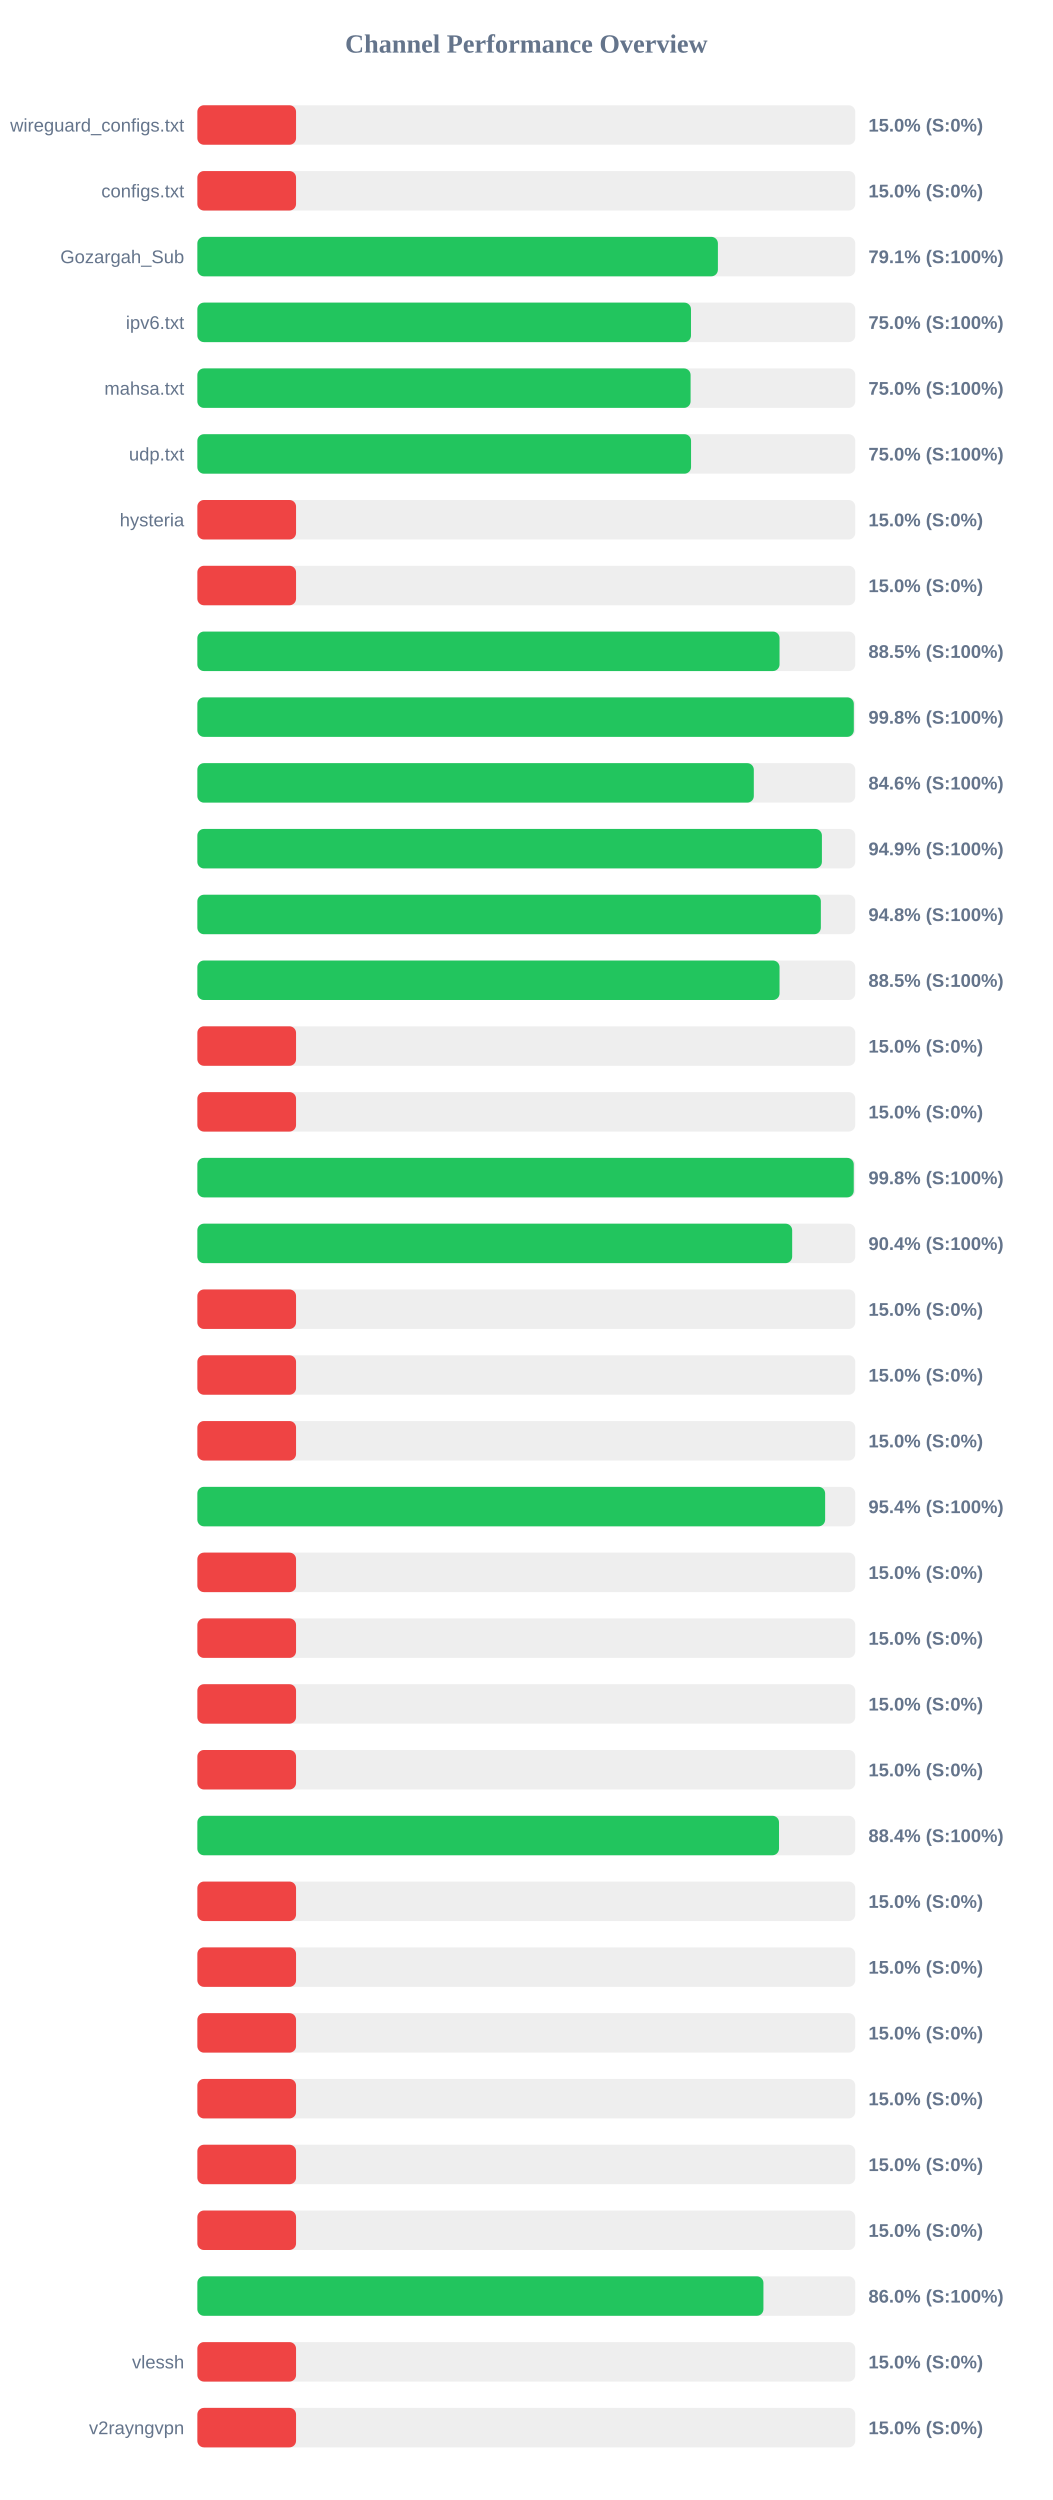
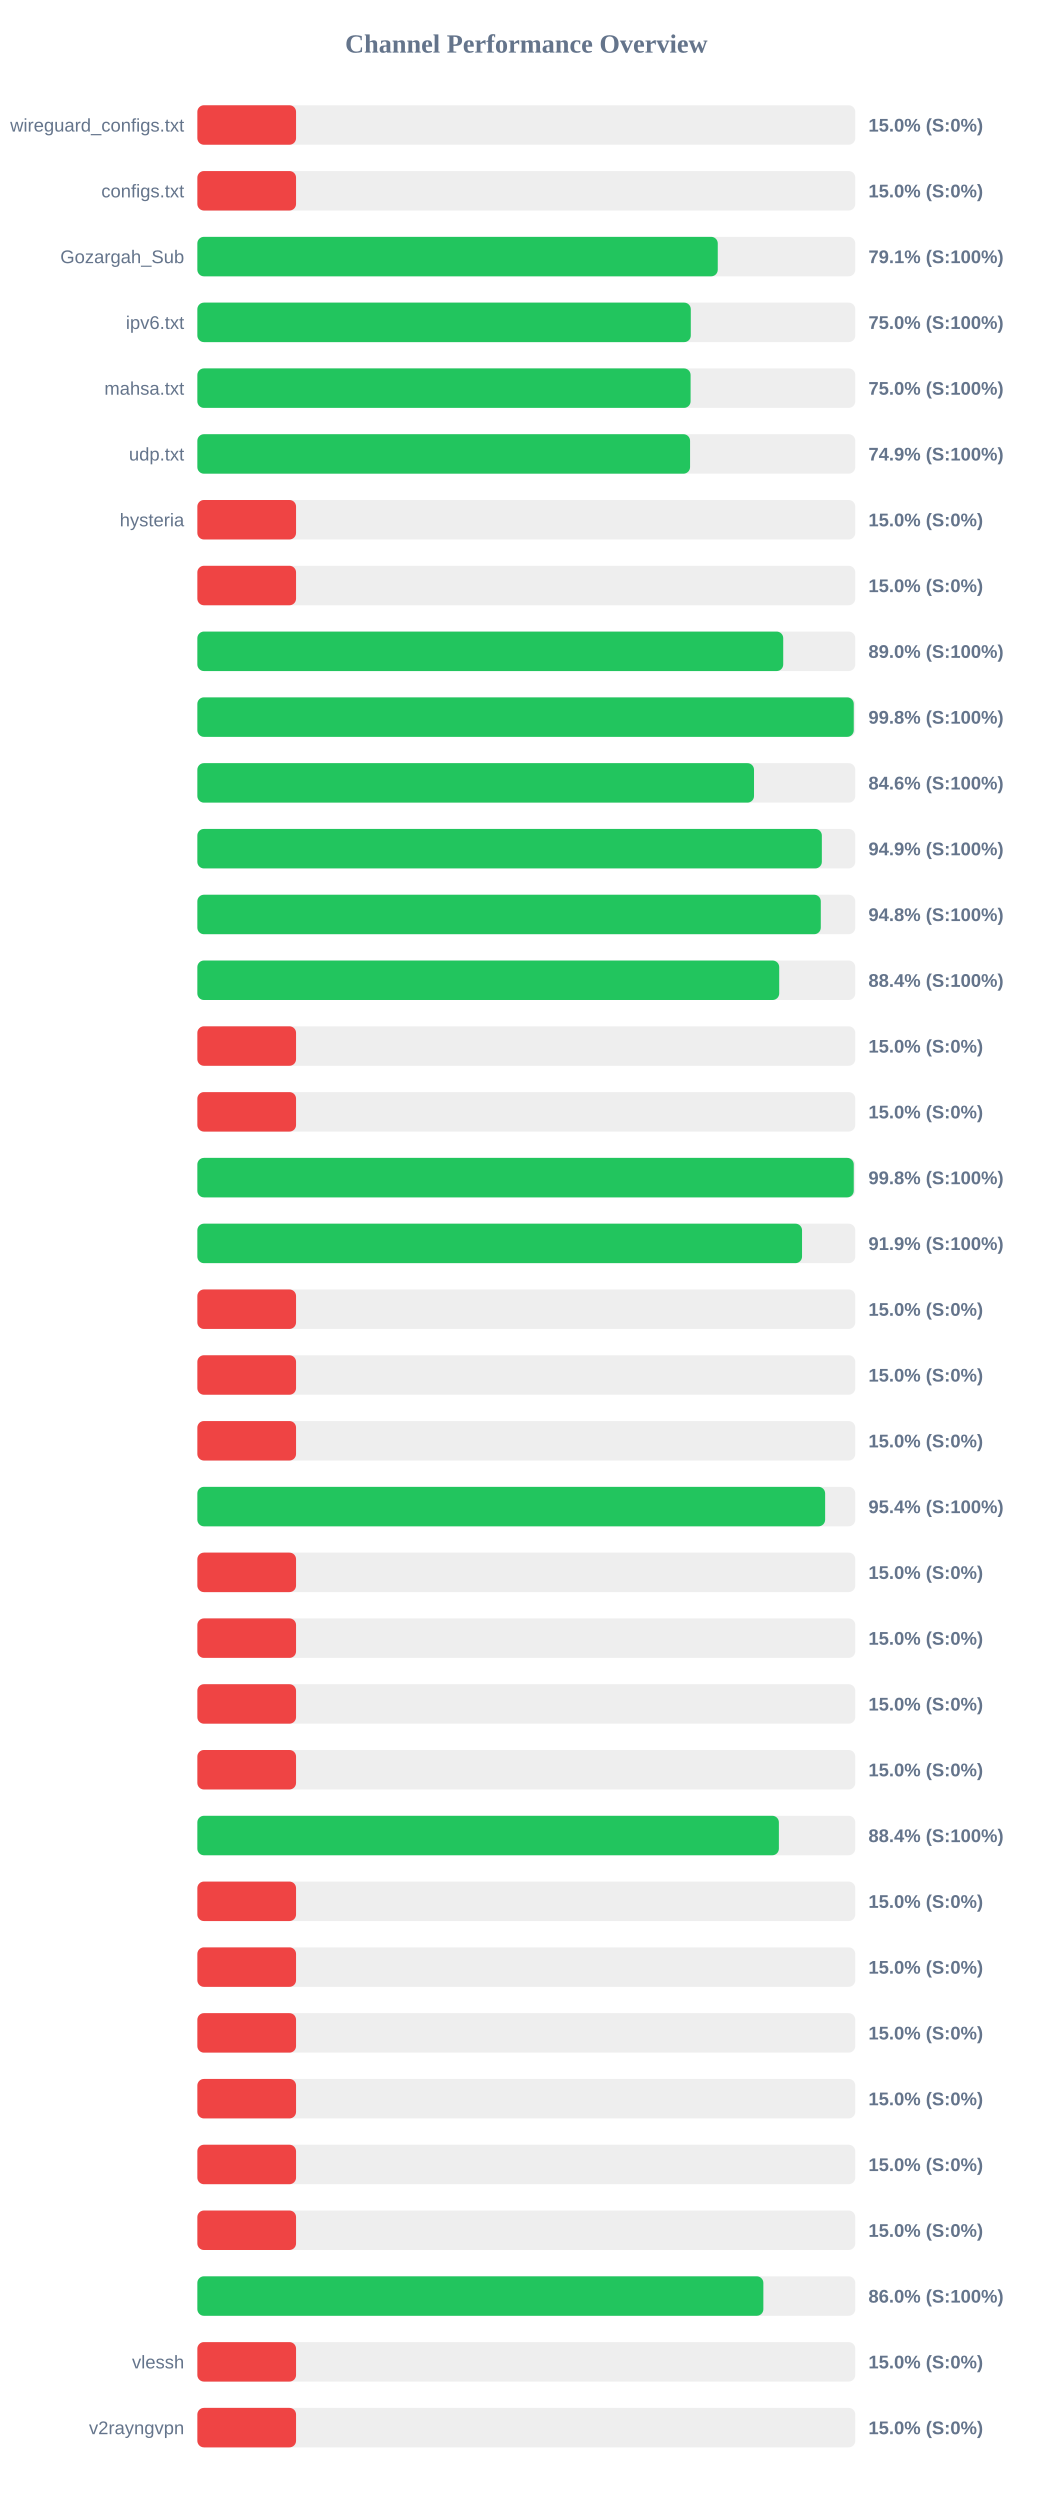
<svg xmlns="http://www.w3.org/2000/svg" width="800" height="1900" version="1.1">
  <style>
        .row { font: 14px Arial; fill: #64748b; }
        .score { font: bold 14px Arial; fill: #64748b; }
    </style>
  <text x="400" y="40" text-anchor="middle" font-size="20px" font-weight="bold" fill="#64748b">Channel Performance Overview</text>
  <rect x="150" y="80" width="500" height="30" fill="#eee" rx="5" />
  <rect x="150" y="80" width="75.0" height="30" fill="#ef4444" rx="5" />
  <text x="140" y="100" text-anchor="end" class="row">wireguard_configs.txt</text>
  <text x="660" y="100" text-anchor="start" class="score">15.0% (S:0%)</text>
  <rect x="150" y="130" width="500" height="30" fill="#eee" rx="5" />
  <rect x="150" y="130" width="75.0" height="30" fill="#ef4444" rx="5" />
  <text x="140" y="150" text-anchor="end" class="row">configs.txt</text>
  <text x="660" y="150" text-anchor="start" class="score">15.0% (S:0%)</text>
  <rect x="150" y="180" width="500" height="30" fill="#eee" rx="5" />
-   <rect x="150" y="180" width="395.6" height="30" fill="#22c55e" rx="5" />
+   <rect x="150" y="180" width="395.5" height="30" fill="#22c55e" rx="5" />
  <text x="140" y="200" text-anchor="end" class="row">Gozargah_Sub</text>
  <text x="660" y="200" text-anchor="start" class="score">79.1% (S:100%)</text>
  <rect x="150" y="230" width="500" height="30" fill="#eee" rx="5" />
-   <rect x="150" y="230" width="375.15" height="30" fill="#22c55e" rx="5" />
+   <rect x="150" y="230" width="375.0" height="30" fill="#22c55e" rx="5" />
  <text x="140" y="250" text-anchor="end" class="row">ipv6.txt</text>
  <text x="660" y="250" text-anchor="start" class="score">75.0% (S:100%)</text>
  <rect x="150" y="280" width="500" height="30" fill="#eee" rx="5" />
  <rect x="150" y="280" width="374.85" height="30" fill="#22c55e" rx="5" />
  <text x="140" y="300" text-anchor="end" class="row">mahsa.txt</text>
  <text x="660" y="300" text-anchor="start" class="score">75.0% (S:100%)</text>
  <rect x="150" y="330" width="500" height="30" fill="#eee" rx="5" />
-   <rect x="150" y="330" width="375.2" height="30" fill="#22c55e" rx="5" />
+   <rect x="150" y="330" width="374.45" height="30" fill="#22c55e" rx="5" />
  <text x="140" y="350" text-anchor="end" class="row">udp.txt</text>
-   <text x="660" y="350" text-anchor="start" class="score">75.0% (S:100%)</text>
+   <text x="660" y="350" text-anchor="start" class="score">74.9% (S:100%)</text>
  <rect x="150" y="380" width="500" height="30" fill="#eee" rx="5" />
  <rect x="150" y="380" width="75.0" height="30" fill="#ef4444" rx="5" />
  <text x="140" y="400" text-anchor="end" class="row">hysteria</text>
  <text x="660" y="400" text-anchor="start" class="score">15.0% (S:0%)</text>
  <rect x="150" y="430" width="500" height="30" fill="#eee" rx="5" />
  <rect x="150" y="430" width="75.0" height="30" fill="#ef4444" rx="5" />
  <text x="140" y="450" text-anchor="end" class="row" />
  <text x="660" y="450" text-anchor="start" class="score">15.0% (S:0%)</text>
  <rect x="150" y="480" width="500" height="30" fill="#eee" rx="5" />
-   <rect x="150" y="480" width="442.45" height="30" fill="#22c55e" rx="5" />
+   <rect x="150" y="480" width="445.25" height="30" fill="#22c55e" rx="5" />
  <text x="140" y="500" text-anchor="end" class="row" />
-   <text x="660" y="500" text-anchor="start" class="score">88.5% (S:100%)</text>
+   <text x="660" y="500" text-anchor="start" class="score">89.0% (S:100%)</text>
  <rect x="150" y="530" width="500" height="30" fill="#eee" rx="5" />
-   <rect x="150" y="530" width="498.9" height="30" fill="#22c55e" rx="5" />
+   <rect x="150" y="530" width="498.85" height="30" fill="#22c55e" rx="5" />
  <text x="140" y="550" text-anchor="end" class="row" />
  <text x="660" y="550" text-anchor="start" class="score">99.8% (S:100%)</text>
  <rect x="150" y="580" width="500" height="30" fill="#eee" rx="5" />
-   <rect x="150" y="580" width="422.9" height="30" fill="#22c55e" rx="5" />
+   <rect x="150" y="580" width="423.05" height="30" fill="#22c55e" rx="5" />
  <text x="140" y="600" text-anchor="end" class="row" />
  <text x="660" y="600" text-anchor="start" class="score">84.6% (S:100%)</text>
  <rect x="150" y="630" width="500" height="30" fill="#eee" rx="5" />
-   <rect x="150" y="630" width="474.65" height="30" fill="#22c55e" rx="5" />
+   <rect x="150" y="630" width="474.6" height="30" fill="#22c55e" rx="5" />
  <text x="140" y="650" text-anchor="end" class="row" />
  <text x="660" y="650" text-anchor="start" class="score">94.9% (S:100%)</text>
  <rect x="150" y="680" width="500" height="30" fill="#eee" rx="5" />
-   <rect x="150" y="680" width="473.85" height="30" fill="#22c55e" rx="5" />
+   <rect x="150" y="680" width="473.8" height="30" fill="#22c55e" rx="5" />
  <text x="140" y="700" text-anchor="end" class="row" />
  <text x="660" y="700" text-anchor="start" class="score">94.8% (S:100%)</text>
  <rect x="150" y="730" width="500" height="30" fill="#eee" rx="5" />
-   <rect x="150" y="730" width="442.45" height="30" fill="#22c55e" rx="5" />
+   <rect x="150" y="730" width="442.2" height="30" fill="#22c55e" rx="5" />
  <text x="140" y="750" text-anchor="end" class="row" />
-   <text x="660" y="750" text-anchor="start" class="score">88.5% (S:100%)</text>
+   <text x="660" y="750" text-anchor="start" class="score">88.4% (S:100%)</text>
  <rect x="150" y="780" width="500" height="30" fill="#eee" rx="5" />
  <rect x="150" y="780" width="75.0" height="30" fill="#ef4444" rx="5" />
  <text x="140" y="800" text-anchor="end" class="row" />
  <text x="660" y="800" text-anchor="start" class="score">15.0% (S:0%)</text>
  <rect x="150" y="830" width="500" height="30" fill="#eee" rx="5" />
  <rect x="150" y="830" width="75.0" height="30" fill="#ef4444" rx="5" />
  <text x="140" y="850" text-anchor="end" class="row" />
  <text x="660" y="850" text-anchor="start" class="score">15.0% (S:0%)</text>
  <rect x="150" y="880" width="500" height="30" fill="#eee" rx="5" />
  <rect x="150" y="880" width="498.85" height="30" fill="#22c55e" rx="5" />
  <text x="140" y="900" text-anchor="end" class="row" />
  <text x="660" y="900" text-anchor="start" class="score">99.8% (S:100%)</text>
  <rect x="150" y="930" width="500" height="30" fill="#eee" rx="5" />
-   <rect x="150" y="930" width="452.05" height="30" fill="#22c55e" rx="5" />
+   <rect x="150" y="930" width="459.55" height="30" fill="#22c55e" rx="5" />
  <text x="140" y="950" text-anchor="end" class="row" />
-   <text x="660" y="950" text-anchor="start" class="score">90.4% (S:100%)</text>
+   <text x="660" y="950" text-anchor="start" class="score">91.9% (S:100%)</text>
  <rect x="150" y="980" width="500" height="30" fill="#eee" rx="5" />
  <rect x="150" y="980" width="75.0" height="30" fill="#ef4444" rx="5" />
  <text x="140" y="1000" text-anchor="end" class="row" />
  <text x="660" y="1000" text-anchor="start" class="score">15.0% (S:0%)</text>
  <rect x="150" y="1030" width="500" height="30" fill="#eee" rx="5" />
  <rect x="150" y="1030" width="75.0" height="30" fill="#ef4444" rx="5" />
  <text x="140" y="1050" text-anchor="end" class="row" />
  <text x="660" y="1050" text-anchor="start" class="score">15.0% (S:0%)</text>
  <rect x="150" y="1080" width="500" height="30" fill="#eee" rx="5" />
  <rect x="150" y="1080" width="75.0" height="30" fill="#ef4444" rx="5" />
  <text x="140" y="1100" text-anchor="end" class="row" />
  <text x="660" y="1100" text-anchor="start" class="score">15.0% (S:0%)</text>
  <rect x="150" y="1130" width="500" height="30" fill="#eee" rx="5" />
  <rect x="150" y="1130" width="477.1" height="30" fill="#22c55e" rx="5" />
  <text x="140" y="1150" text-anchor="end" class="row" />
  <text x="660" y="1150" text-anchor="start" class="score">95.4% (S:100%)</text>
  <rect x="150" y="1180" width="500" height="30" fill="#eee" rx="5" />
  <rect x="150" y="1180" width="75.0" height="30" fill="#ef4444" rx="5" />
  <text x="140" y="1200" text-anchor="end" class="row" />
  <text x="660" y="1200" text-anchor="start" class="score">15.0% (S:0%)</text>
  <rect x="150" y="1230" width="500" height="30" fill="#eee" rx="5" />
  <rect x="150" y="1230" width="75.0" height="30" fill="#ef4444" rx="5" />
  <text x="140" y="1250" text-anchor="end" class="row" />
  <text x="660" y="1250" text-anchor="start" class="score">15.0% (S:0%)</text>
  <rect x="150" y="1280" width="500" height="30" fill="#eee" rx="5" />
  <rect x="150" y="1280" width="75.0" height="30" fill="#ef4444" rx="5" />
  <text x="140" y="1300" text-anchor="end" class="row" />
  <text x="660" y="1300" text-anchor="start" class="score">15.0% (S:0%)</text>
  <rect x="150" y="1330" width="500" height="30" fill="#eee" rx="5" />
  <rect x="150" y="1330" width="75.0" height="30" fill="#ef4444" rx="5" />
  <text x="140" y="1350" text-anchor="end" class="row" />
  <text x="660" y="1350" text-anchor="start" class="score">15.0% (S:0%)</text>
  <rect x="150" y="1380" width="500" height="30" fill="#eee" rx="5" />
-   <rect x="150" y="1380" width="442.05" height="30" fill="#22c55e" rx="5" />
+   <rect x="150" y="1380" width="441.95" height="30" fill="#22c55e" rx="5" />
  <text x="140" y="1400" text-anchor="end" class="row" />
  <text x="660" y="1400" text-anchor="start" class="score">88.4% (S:100%)</text>
  <rect x="150" y="1430" width="500" height="30" fill="#eee" rx="5" />
  <rect x="150" y="1430" width="75.0" height="30" fill="#ef4444" rx="5" />
  <text x="140" y="1450" text-anchor="end" class="row" />
  <text x="660" y="1450" text-anchor="start" class="score">15.0% (S:0%)</text>
  <rect x="150" y="1480" width="500" height="30" fill="#eee" rx="5" />
  <rect x="150" y="1480" width="75.0" height="30" fill="#ef4444" rx="5" />
  <text x="140" y="1500" text-anchor="end" class="row" />
  <text x="660" y="1500" text-anchor="start" class="score">15.0% (S:0%)</text>
  <rect x="150" y="1530" width="500" height="30" fill="#eee" rx="5" />
  <rect x="150" y="1530" width="75.0" height="30" fill="#ef4444" rx="5" />
  <text x="140" y="1550" text-anchor="end" class="row" />
  <text x="660" y="1550" text-anchor="start" class="score">15.0% (S:0%)</text>
  <rect x="150" y="1580" width="500" height="30" fill="#eee" rx="5" />
  <rect x="150" y="1580" width="75.0" height="30" fill="#ef4444" rx="5" />
  <text x="140" y="1600" text-anchor="end" class="row" />
  <text x="660" y="1600" text-anchor="start" class="score">15.0% (S:0%)</text>
  <rect x="150" y="1630" width="500" height="30" fill="#eee" rx="5" />
  <rect x="150" y="1630" width="75.0" height="30" fill="#ef4444" rx="5" />
  <text x="140" y="1650" text-anchor="end" class="row" />
  <text x="660" y="1650" text-anchor="start" class="score">15.0% (S:0%)</text>
  <rect x="150" y="1680" width="500" height="30" fill="#eee" rx="5" />
  <rect x="150" y="1680" width="75.0" height="30" fill="#ef4444" rx="5" />
  <text x="140" y="1700" text-anchor="end" class="row" />
  <text x="660" y="1700" text-anchor="start" class="score">15.0% (S:0%)</text>
  <rect x="150" y="1730" width="500" height="30" fill="#eee" rx="5" />
-   <rect x="150" y="1730" width="430.2" height="30" fill="#22c55e" rx="5" />
+   <rect x="150" y="1730" width="430.15" height="30" fill="#22c55e" rx="5" />
  <text x="140" y="1750" text-anchor="end" class="row" />
  <text x="660" y="1750" text-anchor="start" class="score">86.0% (S:100%)</text>
  <rect x="150" y="1780" width="500" height="30" fill="#eee" rx="5" />
  <rect x="150" y="1780" width="75.0" height="30" fill="#ef4444" rx="5" />
  <text x="140" y="1800" text-anchor="end" class="row">vlessh</text>
  <text x="660" y="1800" text-anchor="start" class="score">15.0% (S:0%)</text>
  <rect x="150" y="1830" width="500" height="30" fill="#eee" rx="5" />
  <rect x="150" y="1830" width="75.0" height="30" fill="#ef4444" rx="5" />
  <text x="140" y="1850" text-anchor="end" class="row">v2rayngvpn</text>
  <text x="660" y="1850" text-anchor="start" class="score">15.0% (S:0%)</text>
</svg>
